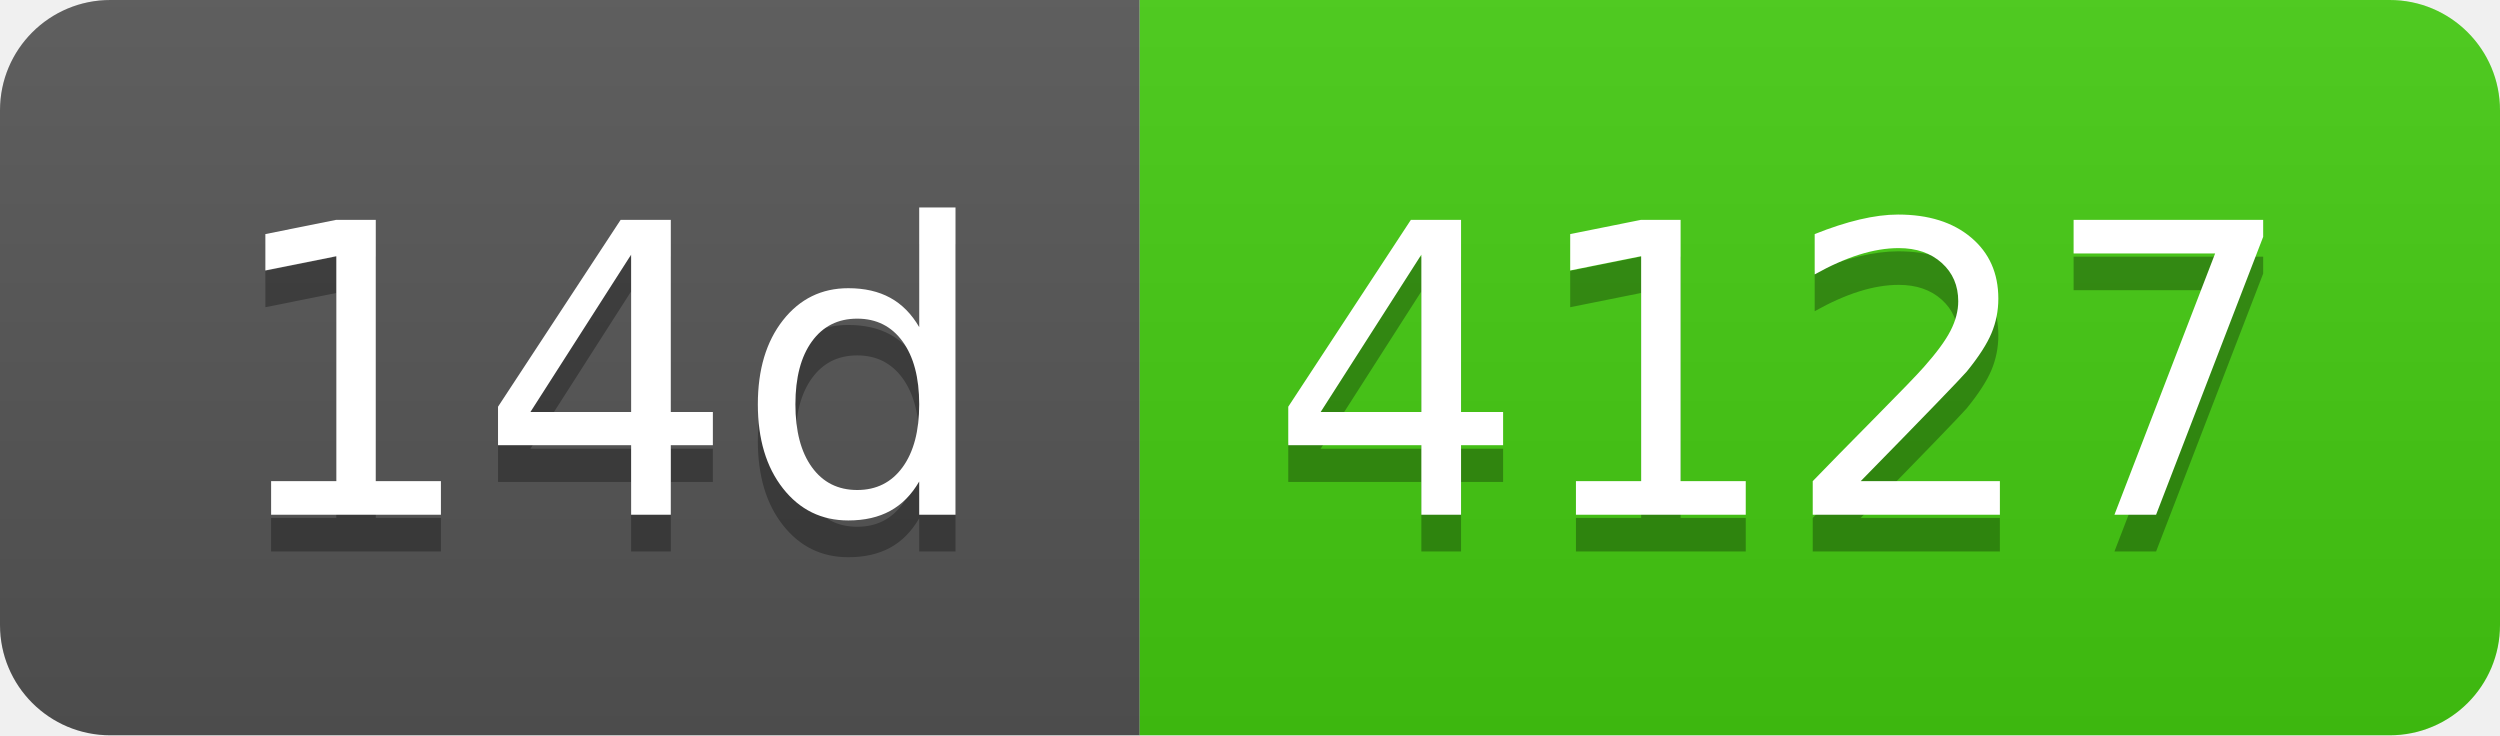
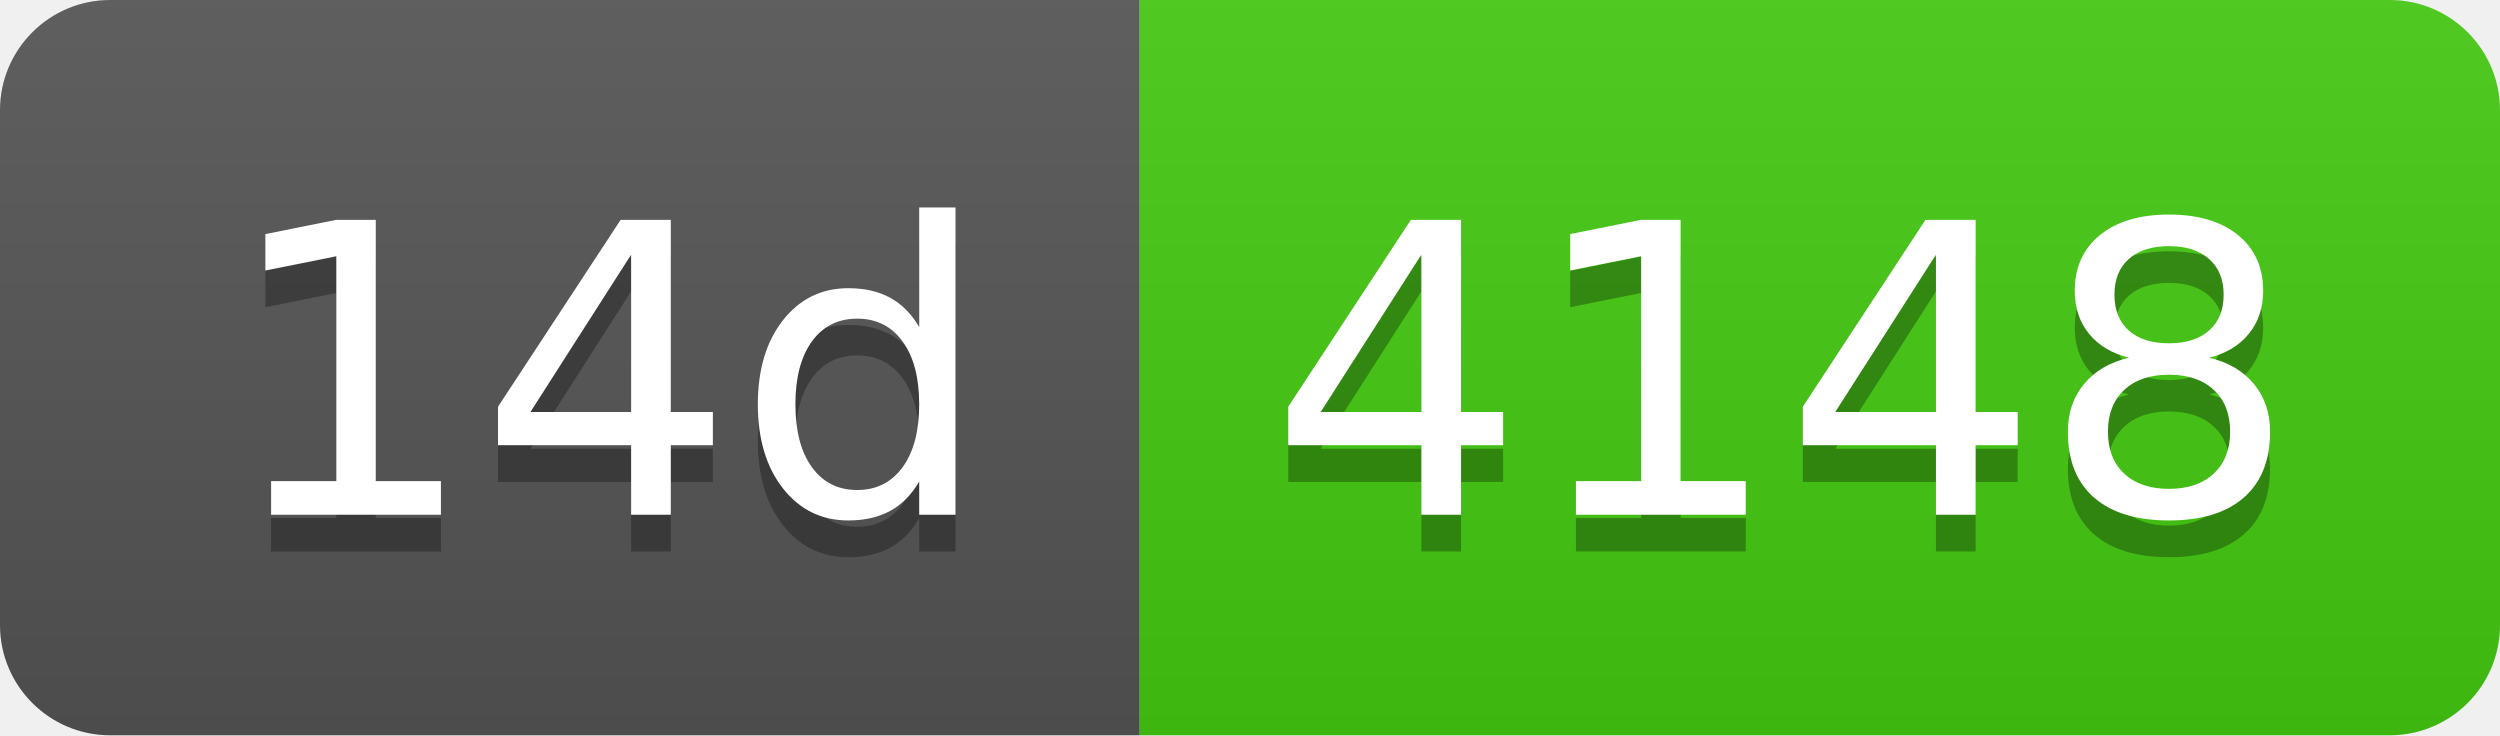
- <svg xmlns="http://www.w3.org/2000/svg" width="68" height="20" role="img" aria-label="14d: 4127">
+ <svg xmlns="http://www.w3.org/2000/svg" width="68" height="20" role="img" aria-label="14d: 4148">
  <linearGradient id="s" x2="0" y2="100%">
    <stop offset="0" stop-color="#bbb" stop-opacity=".1" />
    <stop offset="1" stop-opacity=".1" />
  </linearGradient>
  <clipPath id="r">
    <rect width="68" height="20" rx="3" fill="#fff" />
  </clipPath>
  <g clip-path="url(#r)">
    <rect width="31" height="20" fill="#555" />
    <rect x="31" width="37" height="20" fill="#4c1" />
    <rect width="68" height="20" fill="url(#s)" />
  </g>
  <g fill="#fff" text-anchor="middle" font-family="Verdana,Geneva,DejaVu Sans,sans-serif" text-rendering="geometricPrecision" font-size="110">
    <text aria-hidden="true" x="165" y="150" fill="#010101" fill-opacity=".3" transform="scale(.1)" textLength="210">14d</text>
    <text x="165" y="140" transform="scale(.1)" fill="#fff" textLength="210">14d</text>
-     <text aria-hidden="true" x="485" y="150" fill="#010101" fill-opacity=".3" transform="scale(.1)" textLength="270">4127</text>
-     <text x="485" y="140" transform="scale(.1)" fill="#fff" textLength="270">4127</text>
+     <text aria-hidden="true" x="485" y="150" fill="#010101" fill-opacity=".3" transform="scale(.1)" textLength="270">4148</text>
+     <text x="485" y="140" transform="scale(.1)" fill="#fff" textLength="270">4148</text>
  </g>
</svg>
